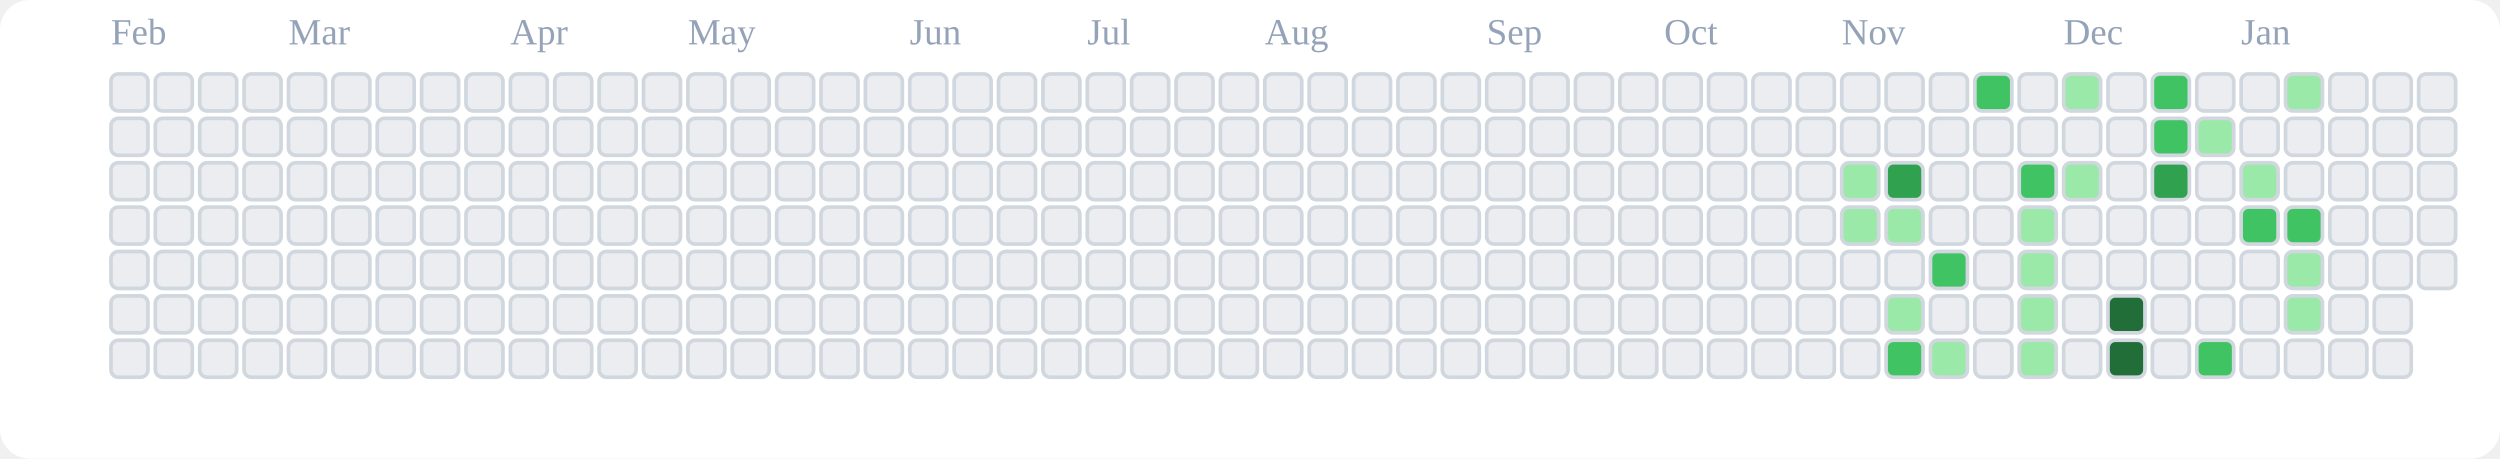
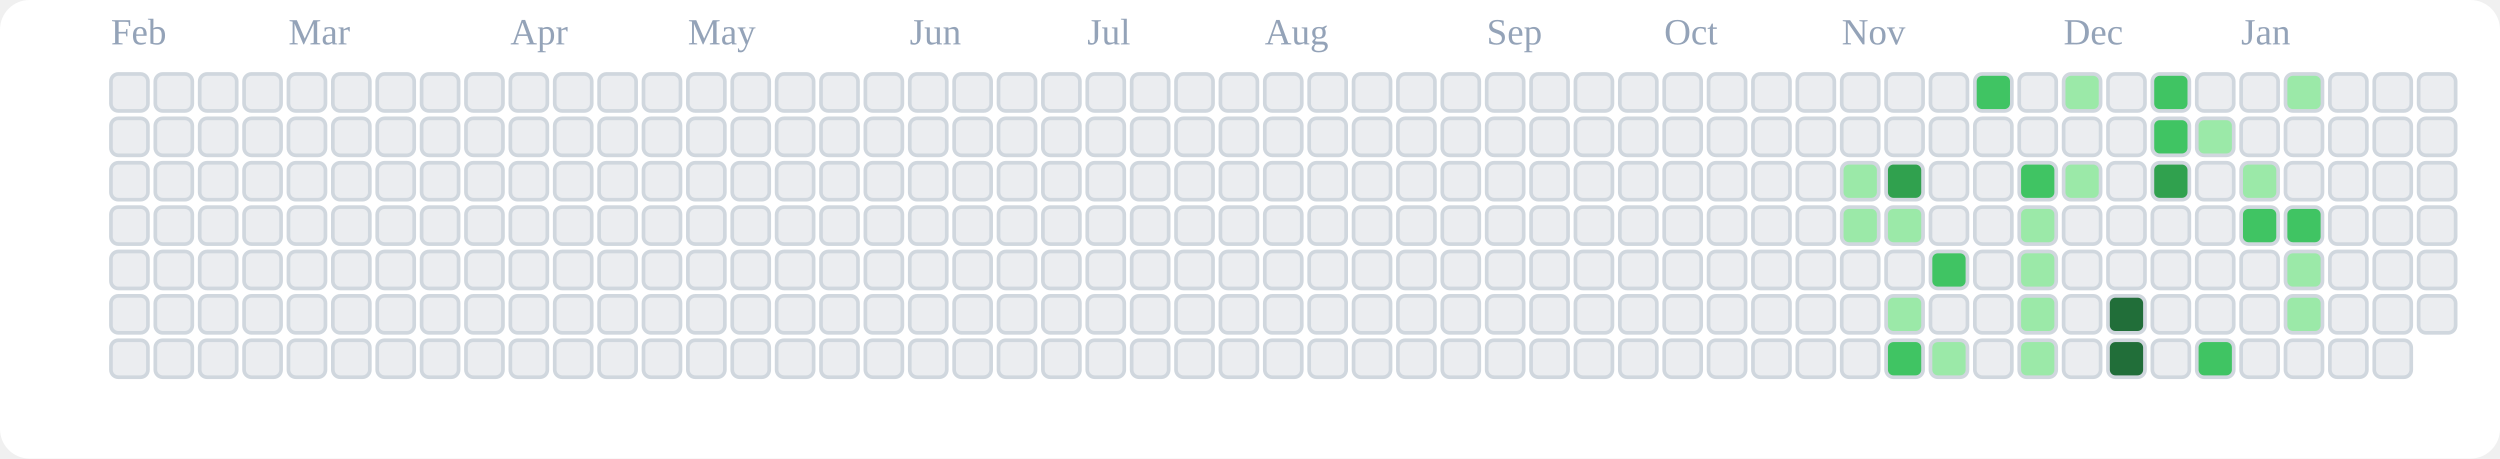
<svg xmlns="http://www.w3.org/2000/svg" viewBox="0 0 676 124" role="img" aria-label="tranhohoangvu Contributions (Light)">
  <rect x="0" y="0" width="676" height="124" fill="#ffffff" rx="8" ry="8" />
  <text x="30" y="12" font-size="10" fill="#94a3b8">Feb</text>
  <text x="78" y="12" font-size="10" fill="#94a3b8">Mar</text>
  <text x="138" y="12" font-size="10" fill="#94a3b8">Apr</text>
  <text x="186" y="12" font-size="10" fill="#94a3b8">May</text>
  <text x="246" y="12" font-size="10" fill="#94a3b8">Jun</text>
  <text x="294" y="12" font-size="10" fill="#94a3b8">Jul</text>
  <text x="342" y="12" font-size="10" fill="#94a3b8">Aug</text>
  <text x="402" y="12" font-size="10" fill="#94a3b8">Sep</text>
  <text x="450" y="12" font-size="10" fill="#94a3b8">Oct</text>
  <text x="498" y="12" font-size="10" fill="#94a3b8">Nov</text>
  <text x="558" y="12" font-size="10" fill="#94a3b8">Dec</text>
  <text x="606" y="12" font-size="10" fill="#94a3b8">Jan</text>
  <rect x="30" y="20" width="10" height="10" rx="2" ry="2" fill="#ebedf0" stroke="#d0d7de" stroke-width="1" />
  <rect x="30" y="32" width="10" height="10" rx="2" ry="2" fill="#ebedf0" stroke="#d0d7de" stroke-width="1" />
  <rect x="30" y="44" width="10" height="10" rx="2" ry="2" fill="#ebedf0" stroke="#d0d7de" stroke-width="1" />
  <rect x="30" y="56" width="10" height="10" rx="2" ry="2" fill="#ebedf0" stroke="#d0d7de" stroke-width="1" />
  <rect x="30" y="68" width="10" height="10" rx="2" ry="2" fill="#ebedf0" stroke="#d0d7de" stroke-width="1" />
  <rect x="30" y="80" width="10" height="10" rx="2" ry="2" fill="#ebedf0" stroke="#d0d7de" stroke-width="1" />
  <rect x="30" y="92" width="10" height="10" rx="2" ry="2" fill="#ebedf0" stroke="#d0d7de" stroke-width="1" />
  <rect x="42" y="20" width="10" height="10" rx="2" ry="2" fill="#ebedf0" stroke="#d0d7de" stroke-width="1" />
  <rect x="42" y="32" width="10" height="10" rx="2" ry="2" fill="#ebedf0" stroke="#d0d7de" stroke-width="1" />
  <rect x="42" y="44" width="10" height="10" rx="2" ry="2" fill="#ebedf0" stroke="#d0d7de" stroke-width="1" />
  <rect x="42" y="56" width="10" height="10" rx="2" ry="2" fill="#ebedf0" stroke="#d0d7de" stroke-width="1" />
  <rect x="42" y="68" width="10" height="10" rx="2" ry="2" fill="#ebedf0" stroke="#d0d7de" stroke-width="1" />
  <rect x="42" y="80" width="10" height="10" rx="2" ry="2" fill="#ebedf0" stroke="#d0d7de" stroke-width="1" />
  <rect x="42" y="92" width="10" height="10" rx="2" ry="2" fill="#ebedf0" stroke="#d0d7de" stroke-width="1" />
  <rect x="54" y="20" width="10" height="10" rx="2" ry="2" fill="#ebedf0" stroke="#d0d7de" stroke-width="1" />
  <rect x="54" y="32" width="10" height="10" rx="2" ry="2" fill="#ebedf0" stroke="#d0d7de" stroke-width="1" />
  <rect x="54" y="44" width="10" height="10" rx="2" ry="2" fill="#ebedf0" stroke="#d0d7de" stroke-width="1" />
  <rect x="54" y="56" width="10" height="10" rx="2" ry="2" fill="#ebedf0" stroke="#d0d7de" stroke-width="1" />
  <rect x="54" y="68" width="10" height="10" rx="2" ry="2" fill="#ebedf0" stroke="#d0d7de" stroke-width="1" />
  <rect x="54" y="80" width="10" height="10" rx="2" ry="2" fill="#ebedf0" stroke="#d0d7de" stroke-width="1" />
  <rect x="54" y="92" width="10" height="10" rx="2" ry="2" fill="#ebedf0" stroke="#d0d7de" stroke-width="1" />
  <rect x="66" y="20" width="10" height="10" rx="2" ry="2" fill="#ebedf0" stroke="#d0d7de" stroke-width="1" />
  <rect x="66" y="32" width="10" height="10" rx="2" ry="2" fill="#ebedf0" stroke="#d0d7de" stroke-width="1" />
  <rect x="66" y="44" width="10" height="10" rx="2" ry="2" fill="#ebedf0" stroke="#d0d7de" stroke-width="1" />
  <rect x="66" y="56" width="10" height="10" rx="2" ry="2" fill="#ebedf0" stroke="#d0d7de" stroke-width="1" />
  <rect x="66" y="68" width="10" height="10" rx="2" ry="2" fill="#ebedf0" stroke="#d0d7de" stroke-width="1" />
  <rect x="66" y="80" width="10" height="10" rx="2" ry="2" fill="#ebedf0" stroke="#d0d7de" stroke-width="1" />
  <rect x="66" y="92" width="10" height="10" rx="2" ry="2" fill="#ebedf0" stroke="#d0d7de" stroke-width="1" />
  <rect x="78" y="20" width="10" height="10" rx="2" ry="2" fill="#ebedf0" stroke="#d0d7de" stroke-width="1" />
  <rect x="78" y="32" width="10" height="10" rx="2" ry="2" fill="#ebedf0" stroke="#d0d7de" stroke-width="1" />
  <rect x="78" y="44" width="10" height="10" rx="2" ry="2" fill="#ebedf0" stroke="#d0d7de" stroke-width="1" />
  <rect x="78" y="56" width="10" height="10" rx="2" ry="2" fill="#ebedf0" stroke="#d0d7de" stroke-width="1" />
  <rect x="78" y="68" width="10" height="10" rx="2" ry="2" fill="#ebedf0" stroke="#d0d7de" stroke-width="1" />
  <rect x="78" y="80" width="10" height="10" rx="2" ry="2" fill="#ebedf0" stroke="#d0d7de" stroke-width="1" />
  <rect x="78" y="92" width="10" height="10" rx="2" ry="2" fill="#ebedf0" stroke="#d0d7de" stroke-width="1" />
  <rect x="90" y="20" width="10" height="10" rx="2" ry="2" fill="#ebedf0" stroke="#d0d7de" stroke-width="1" />
  <rect x="90" y="32" width="10" height="10" rx="2" ry="2" fill="#ebedf0" stroke="#d0d7de" stroke-width="1" />
  <rect x="90" y="44" width="10" height="10" rx="2" ry="2" fill="#ebedf0" stroke="#d0d7de" stroke-width="1" />
  <rect x="90" y="56" width="10" height="10" rx="2" ry="2" fill="#ebedf0" stroke="#d0d7de" stroke-width="1" />
  <rect x="90" y="68" width="10" height="10" rx="2" ry="2" fill="#ebedf0" stroke="#d0d7de" stroke-width="1" />
  <rect x="90" y="80" width="10" height="10" rx="2" ry="2" fill="#ebedf0" stroke="#d0d7de" stroke-width="1" />
  <rect x="90" y="92" width="10" height="10" rx="2" ry="2" fill="#ebedf0" stroke="#d0d7de" stroke-width="1" />
  <rect x="102" y="20" width="10" height="10" rx="2" ry="2" fill="#ebedf0" stroke="#d0d7de" stroke-width="1" />
  <rect x="102" y="32" width="10" height="10" rx="2" ry="2" fill="#ebedf0" stroke="#d0d7de" stroke-width="1" />
  <rect x="102" y="44" width="10" height="10" rx="2" ry="2" fill="#ebedf0" stroke="#d0d7de" stroke-width="1" />
  <rect x="102" y="56" width="10" height="10" rx="2" ry="2" fill="#ebedf0" stroke="#d0d7de" stroke-width="1" />
  <rect x="102" y="68" width="10" height="10" rx="2" ry="2" fill="#ebedf0" stroke="#d0d7de" stroke-width="1" />
  <rect x="102" y="80" width="10" height="10" rx="2" ry="2" fill="#ebedf0" stroke="#d0d7de" stroke-width="1" />
  <rect x="102" y="92" width="10" height="10" rx="2" ry="2" fill="#ebedf0" stroke="#d0d7de" stroke-width="1" />
  <rect x="114" y="20" width="10" height="10" rx="2" ry="2" fill="#ebedf0" stroke="#d0d7de" stroke-width="1" />
  <rect x="114" y="32" width="10" height="10" rx="2" ry="2" fill="#ebedf0" stroke="#d0d7de" stroke-width="1" />
  <rect x="114" y="44" width="10" height="10" rx="2" ry="2" fill="#ebedf0" stroke="#d0d7de" stroke-width="1" />
  <rect x="114" y="56" width="10" height="10" rx="2" ry="2" fill="#ebedf0" stroke="#d0d7de" stroke-width="1" />
  <rect x="114" y="68" width="10" height="10" rx="2" ry="2" fill="#ebedf0" stroke="#d0d7de" stroke-width="1" />
  <rect x="114" y="80" width="10" height="10" rx="2" ry="2" fill="#ebedf0" stroke="#d0d7de" stroke-width="1" />
  <rect x="114" y="92" width="10" height="10" rx="2" ry="2" fill="#ebedf0" stroke="#d0d7de" stroke-width="1" />
  <rect x="126" y="20" width="10" height="10" rx="2" ry="2" fill="#ebedf0" stroke="#d0d7de" stroke-width="1" />
  <rect x="126" y="32" width="10" height="10" rx="2" ry="2" fill="#ebedf0" stroke="#d0d7de" stroke-width="1" />
  <rect x="126" y="44" width="10" height="10" rx="2" ry="2" fill="#ebedf0" stroke="#d0d7de" stroke-width="1" />
  <rect x="126" y="56" width="10" height="10" rx="2" ry="2" fill="#ebedf0" stroke="#d0d7de" stroke-width="1" />
  <rect x="126" y="68" width="10" height="10" rx="2" ry="2" fill="#ebedf0" stroke="#d0d7de" stroke-width="1" />
  <rect x="126" y="80" width="10" height="10" rx="2" ry="2" fill="#ebedf0" stroke="#d0d7de" stroke-width="1" />
  <rect x="126" y="92" width="10" height="10" rx="2" ry="2" fill="#ebedf0" stroke="#d0d7de" stroke-width="1" />
  <rect x="138" y="20" width="10" height="10" rx="2" ry="2" fill="#ebedf0" stroke="#d0d7de" stroke-width="1" />
  <rect x="138" y="32" width="10" height="10" rx="2" ry="2" fill="#ebedf0" stroke="#d0d7de" stroke-width="1" />
  <rect x="138" y="44" width="10" height="10" rx="2" ry="2" fill="#ebedf0" stroke="#d0d7de" stroke-width="1" />
  <rect x="138" y="56" width="10" height="10" rx="2" ry="2" fill="#ebedf0" stroke="#d0d7de" stroke-width="1" />
  <rect x="138" y="68" width="10" height="10" rx="2" ry="2" fill="#ebedf0" stroke="#d0d7de" stroke-width="1" />
  <rect x="138" y="80" width="10" height="10" rx="2" ry="2" fill="#ebedf0" stroke="#d0d7de" stroke-width="1" />
  <rect x="138" y="92" width="10" height="10" rx="2" ry="2" fill="#ebedf0" stroke="#d0d7de" stroke-width="1" />
  <rect x="150" y="20" width="10" height="10" rx="2" ry="2" fill="#ebedf0" stroke="#d0d7de" stroke-width="1" />
  <rect x="150" y="32" width="10" height="10" rx="2" ry="2" fill="#ebedf0" stroke="#d0d7de" stroke-width="1" />
  <rect x="150" y="44" width="10" height="10" rx="2" ry="2" fill="#ebedf0" stroke="#d0d7de" stroke-width="1" />
  <rect x="150" y="56" width="10" height="10" rx="2" ry="2" fill="#ebedf0" stroke="#d0d7de" stroke-width="1" />
  <rect x="150" y="68" width="10" height="10" rx="2" ry="2" fill="#ebedf0" stroke="#d0d7de" stroke-width="1" />
  <rect x="150" y="80" width="10" height="10" rx="2" ry="2" fill="#ebedf0" stroke="#d0d7de" stroke-width="1" />
  <rect x="150" y="92" width="10" height="10" rx="2" ry="2" fill="#ebedf0" stroke="#d0d7de" stroke-width="1" />
  <rect x="162" y="20" width="10" height="10" rx="2" ry="2" fill="#ebedf0" stroke="#d0d7de" stroke-width="1" />
  <rect x="162" y="32" width="10" height="10" rx="2" ry="2" fill="#ebedf0" stroke="#d0d7de" stroke-width="1" />
  <rect x="162" y="44" width="10" height="10" rx="2" ry="2" fill="#ebedf0" stroke="#d0d7de" stroke-width="1" />
  <rect x="162" y="56" width="10" height="10" rx="2" ry="2" fill="#ebedf0" stroke="#d0d7de" stroke-width="1" />
  <rect x="162" y="68" width="10" height="10" rx="2" ry="2" fill="#ebedf0" stroke="#d0d7de" stroke-width="1" />
  <rect x="162" y="80" width="10" height="10" rx="2" ry="2" fill="#ebedf0" stroke="#d0d7de" stroke-width="1" />
  <rect x="162" y="92" width="10" height="10" rx="2" ry="2" fill="#ebedf0" stroke="#d0d7de" stroke-width="1" />
  <rect x="174" y="20" width="10" height="10" rx="2" ry="2" fill="#ebedf0" stroke="#d0d7de" stroke-width="1" />
  <rect x="174" y="32" width="10" height="10" rx="2" ry="2" fill="#ebedf0" stroke="#d0d7de" stroke-width="1" />
  <rect x="174" y="44" width="10" height="10" rx="2" ry="2" fill="#ebedf0" stroke="#d0d7de" stroke-width="1" />
  <rect x="174" y="56" width="10" height="10" rx="2" ry="2" fill="#ebedf0" stroke="#d0d7de" stroke-width="1" />
  <rect x="174" y="68" width="10" height="10" rx="2" ry="2" fill="#ebedf0" stroke="#d0d7de" stroke-width="1" />
  <rect x="174" y="80" width="10" height="10" rx="2" ry="2" fill="#ebedf0" stroke="#d0d7de" stroke-width="1" />
  <rect x="174" y="92" width="10" height="10" rx="2" ry="2" fill="#ebedf0" stroke="#d0d7de" stroke-width="1" />
  <rect x="186" y="20" width="10" height="10" rx="2" ry="2" fill="#ebedf0" stroke="#d0d7de" stroke-width="1" />
  <rect x="186" y="32" width="10" height="10" rx="2" ry="2" fill="#ebedf0" stroke="#d0d7de" stroke-width="1" />
  <rect x="186" y="44" width="10" height="10" rx="2" ry="2" fill="#ebedf0" stroke="#d0d7de" stroke-width="1" />
  <rect x="186" y="56" width="10" height="10" rx="2" ry="2" fill="#ebedf0" stroke="#d0d7de" stroke-width="1" />
  <rect x="186" y="68" width="10" height="10" rx="2" ry="2" fill="#ebedf0" stroke="#d0d7de" stroke-width="1" />
  <rect x="186" y="80" width="10" height="10" rx="2" ry="2" fill="#ebedf0" stroke="#d0d7de" stroke-width="1" />
  <rect x="186" y="92" width="10" height="10" rx="2" ry="2" fill="#ebedf0" stroke="#d0d7de" stroke-width="1" />
  <rect x="198" y="20" width="10" height="10" rx="2" ry="2" fill="#ebedf0" stroke="#d0d7de" stroke-width="1" />
  <rect x="198" y="32" width="10" height="10" rx="2" ry="2" fill="#ebedf0" stroke="#d0d7de" stroke-width="1" />
  <rect x="198" y="44" width="10" height="10" rx="2" ry="2" fill="#ebedf0" stroke="#d0d7de" stroke-width="1" />
  <rect x="198" y="56" width="10" height="10" rx="2" ry="2" fill="#ebedf0" stroke="#d0d7de" stroke-width="1" />
  <rect x="198" y="68" width="10" height="10" rx="2" ry="2" fill="#ebedf0" stroke="#d0d7de" stroke-width="1" />
  <rect x="198" y="80" width="10" height="10" rx="2" ry="2" fill="#ebedf0" stroke="#d0d7de" stroke-width="1" />
  <rect x="198" y="92" width="10" height="10" rx="2" ry="2" fill="#ebedf0" stroke="#d0d7de" stroke-width="1" />
  <rect x="210" y="20" width="10" height="10" rx="2" ry="2" fill="#ebedf0" stroke="#d0d7de" stroke-width="1" />
  <rect x="210" y="32" width="10" height="10" rx="2" ry="2" fill="#ebedf0" stroke="#d0d7de" stroke-width="1" />
  <rect x="210" y="44" width="10" height="10" rx="2" ry="2" fill="#ebedf0" stroke="#d0d7de" stroke-width="1" />
  <rect x="210" y="56" width="10" height="10" rx="2" ry="2" fill="#ebedf0" stroke="#d0d7de" stroke-width="1" />
  <rect x="210" y="68" width="10" height="10" rx="2" ry="2" fill="#ebedf0" stroke="#d0d7de" stroke-width="1" />
  <rect x="210" y="80" width="10" height="10" rx="2" ry="2" fill="#ebedf0" stroke="#d0d7de" stroke-width="1" />
  <rect x="210" y="92" width="10" height="10" rx="2" ry="2" fill="#ebedf0" stroke="#d0d7de" stroke-width="1" />
  <rect x="222" y="20" width="10" height="10" rx="2" ry="2" fill="#ebedf0" stroke="#d0d7de" stroke-width="1" />
  <rect x="222" y="32" width="10" height="10" rx="2" ry="2" fill="#ebedf0" stroke="#d0d7de" stroke-width="1" />
  <rect x="222" y="44" width="10" height="10" rx="2" ry="2" fill="#ebedf0" stroke="#d0d7de" stroke-width="1" />
  <rect x="222" y="56" width="10" height="10" rx="2" ry="2" fill="#ebedf0" stroke="#d0d7de" stroke-width="1" />
  <rect x="222" y="68" width="10" height="10" rx="2" ry="2" fill="#ebedf0" stroke="#d0d7de" stroke-width="1" />
  <rect x="222" y="80" width="10" height="10" rx="2" ry="2" fill="#ebedf0" stroke="#d0d7de" stroke-width="1" />
  <rect x="222" y="92" width="10" height="10" rx="2" ry="2" fill="#ebedf0" stroke="#d0d7de" stroke-width="1" />
  <rect x="234" y="20" width="10" height="10" rx="2" ry="2" fill="#ebedf0" stroke="#d0d7de" stroke-width="1" />
  <rect x="234" y="32" width="10" height="10" rx="2" ry="2" fill="#ebedf0" stroke="#d0d7de" stroke-width="1" />
  <rect x="234" y="44" width="10" height="10" rx="2" ry="2" fill="#ebedf0" stroke="#d0d7de" stroke-width="1" />
  <rect x="234" y="56" width="10" height="10" rx="2" ry="2" fill="#ebedf0" stroke="#d0d7de" stroke-width="1" />
  <rect x="234" y="68" width="10" height="10" rx="2" ry="2" fill="#ebedf0" stroke="#d0d7de" stroke-width="1" />
  <rect x="234" y="80" width="10" height="10" rx="2" ry="2" fill="#ebedf0" stroke="#d0d7de" stroke-width="1" />
  <rect x="234" y="92" width="10" height="10" rx="2" ry="2" fill="#ebedf0" stroke="#d0d7de" stroke-width="1" />
  <rect x="246" y="20" width="10" height="10" rx="2" ry="2" fill="#ebedf0" stroke="#d0d7de" stroke-width="1" />
  <rect x="246" y="32" width="10" height="10" rx="2" ry="2" fill="#ebedf0" stroke="#d0d7de" stroke-width="1" />
  <rect x="246" y="44" width="10" height="10" rx="2" ry="2" fill="#ebedf0" stroke="#d0d7de" stroke-width="1" />
  <rect x="246" y="56" width="10" height="10" rx="2" ry="2" fill="#ebedf0" stroke="#d0d7de" stroke-width="1" />
  <rect x="246" y="68" width="10" height="10" rx="2" ry="2" fill="#ebedf0" stroke="#d0d7de" stroke-width="1" />
  <rect x="246" y="80" width="10" height="10" rx="2" ry="2" fill="#ebedf0" stroke="#d0d7de" stroke-width="1" />
  <rect x="246" y="92" width="10" height="10" rx="2" ry="2" fill="#ebedf0" stroke="#d0d7de" stroke-width="1" />
  <rect x="258" y="20" width="10" height="10" rx="2" ry="2" fill="#ebedf0" stroke="#d0d7de" stroke-width="1" />
  <rect x="258" y="32" width="10" height="10" rx="2" ry="2" fill="#ebedf0" stroke="#d0d7de" stroke-width="1" />
  <rect x="258" y="44" width="10" height="10" rx="2" ry="2" fill="#ebedf0" stroke="#d0d7de" stroke-width="1" />
  <rect x="258" y="56" width="10" height="10" rx="2" ry="2" fill="#ebedf0" stroke="#d0d7de" stroke-width="1" />
  <rect x="258" y="68" width="10" height="10" rx="2" ry="2" fill="#ebedf0" stroke="#d0d7de" stroke-width="1" />
  <rect x="258" y="80" width="10" height="10" rx="2" ry="2" fill="#ebedf0" stroke="#d0d7de" stroke-width="1" />
  <rect x="258" y="92" width="10" height="10" rx="2" ry="2" fill="#ebedf0" stroke="#d0d7de" stroke-width="1" />
  <rect x="270" y="20" width="10" height="10" rx="2" ry="2" fill="#ebedf0" stroke="#d0d7de" stroke-width="1" />
  <rect x="270" y="32" width="10" height="10" rx="2" ry="2" fill="#ebedf0" stroke="#d0d7de" stroke-width="1" />
  <rect x="270" y="44" width="10" height="10" rx="2" ry="2" fill="#ebedf0" stroke="#d0d7de" stroke-width="1" />
  <rect x="270" y="56" width="10" height="10" rx="2" ry="2" fill="#ebedf0" stroke="#d0d7de" stroke-width="1" />
  <rect x="270" y="68" width="10" height="10" rx="2" ry="2" fill="#ebedf0" stroke="#d0d7de" stroke-width="1" />
  <rect x="270" y="80" width="10" height="10" rx="2" ry="2" fill="#ebedf0" stroke="#d0d7de" stroke-width="1" />
  <rect x="270" y="92" width="10" height="10" rx="2" ry="2" fill="#ebedf0" stroke="#d0d7de" stroke-width="1" />
  <rect x="282" y="20" width="10" height="10" rx="2" ry="2" fill="#ebedf0" stroke="#d0d7de" stroke-width="1" />
  <rect x="282" y="32" width="10" height="10" rx="2" ry="2" fill="#ebedf0" stroke="#d0d7de" stroke-width="1" />
  <rect x="282" y="44" width="10" height="10" rx="2" ry="2" fill="#ebedf0" stroke="#d0d7de" stroke-width="1" />
  <rect x="282" y="56" width="10" height="10" rx="2" ry="2" fill="#ebedf0" stroke="#d0d7de" stroke-width="1" />
  <rect x="282" y="68" width="10" height="10" rx="2" ry="2" fill="#ebedf0" stroke="#d0d7de" stroke-width="1" />
  <rect x="282" y="80" width="10" height="10" rx="2" ry="2" fill="#ebedf0" stroke="#d0d7de" stroke-width="1" />
  <rect x="282" y="92" width="10" height="10" rx="2" ry="2" fill="#ebedf0" stroke="#d0d7de" stroke-width="1" />
  <rect x="294" y="20" width="10" height="10" rx="2" ry="2" fill="#ebedf0" stroke="#d0d7de" stroke-width="1" />
  <rect x="294" y="32" width="10" height="10" rx="2" ry="2" fill="#ebedf0" stroke="#d0d7de" stroke-width="1" />
  <rect x="294" y="44" width="10" height="10" rx="2" ry="2" fill="#ebedf0" stroke="#d0d7de" stroke-width="1" />
  <rect x="294" y="56" width="10" height="10" rx="2" ry="2" fill="#ebedf0" stroke="#d0d7de" stroke-width="1" />
  <rect x="294" y="68" width="10" height="10" rx="2" ry="2" fill="#ebedf0" stroke="#d0d7de" stroke-width="1" />
  <rect x="294" y="80" width="10" height="10" rx="2" ry="2" fill="#ebedf0" stroke="#d0d7de" stroke-width="1" />
  <rect x="294" y="92" width="10" height="10" rx="2" ry="2" fill="#ebedf0" stroke="#d0d7de" stroke-width="1" />
  <rect x="306" y="20" width="10" height="10" rx="2" ry="2" fill="#ebedf0" stroke="#d0d7de" stroke-width="1" />
  <rect x="306" y="32" width="10" height="10" rx="2" ry="2" fill="#ebedf0" stroke="#d0d7de" stroke-width="1" />
  <rect x="306" y="44" width="10" height="10" rx="2" ry="2" fill="#ebedf0" stroke="#d0d7de" stroke-width="1" />
  <rect x="306" y="56" width="10" height="10" rx="2" ry="2" fill="#ebedf0" stroke="#d0d7de" stroke-width="1" />
  <rect x="306" y="68" width="10" height="10" rx="2" ry="2" fill="#ebedf0" stroke="#d0d7de" stroke-width="1" />
  <rect x="306" y="80" width="10" height="10" rx="2" ry="2" fill="#ebedf0" stroke="#d0d7de" stroke-width="1" />
  <rect x="306" y="92" width="10" height="10" rx="2" ry="2" fill="#ebedf0" stroke="#d0d7de" stroke-width="1" />
  <rect x="318" y="20" width="10" height="10" rx="2" ry="2" fill="#ebedf0" stroke="#d0d7de" stroke-width="1" />
  <rect x="318" y="32" width="10" height="10" rx="2" ry="2" fill="#ebedf0" stroke="#d0d7de" stroke-width="1" />
  <rect x="318" y="44" width="10" height="10" rx="2" ry="2" fill="#ebedf0" stroke="#d0d7de" stroke-width="1" />
  <rect x="318" y="56" width="10" height="10" rx="2" ry="2" fill="#ebedf0" stroke="#d0d7de" stroke-width="1" />
  <rect x="318" y="68" width="10" height="10" rx="2" ry="2" fill="#ebedf0" stroke="#d0d7de" stroke-width="1" />
  <rect x="318" y="80" width="10" height="10" rx="2" ry="2" fill="#ebedf0" stroke="#d0d7de" stroke-width="1" />
  <rect x="318" y="92" width="10" height="10" rx="2" ry="2" fill="#ebedf0" stroke="#d0d7de" stroke-width="1" />
  <rect x="330" y="20" width="10" height="10" rx="2" ry="2" fill="#ebedf0" stroke="#d0d7de" stroke-width="1" />
  <rect x="330" y="32" width="10" height="10" rx="2" ry="2" fill="#ebedf0" stroke="#d0d7de" stroke-width="1" />
  <rect x="330" y="44" width="10" height="10" rx="2" ry="2" fill="#ebedf0" stroke="#d0d7de" stroke-width="1" />
  <rect x="330" y="56" width="10" height="10" rx="2" ry="2" fill="#ebedf0" stroke="#d0d7de" stroke-width="1" />
  <rect x="330" y="68" width="10" height="10" rx="2" ry="2" fill="#ebedf0" stroke="#d0d7de" stroke-width="1" />
  <rect x="330" y="80" width="10" height="10" rx="2" ry="2" fill="#ebedf0" stroke="#d0d7de" stroke-width="1" />
  <rect x="330" y="92" width="10" height="10" rx="2" ry="2" fill="#ebedf0" stroke="#d0d7de" stroke-width="1" />
  <rect x="342" y="20" width="10" height="10" rx="2" ry="2" fill="#ebedf0" stroke="#d0d7de" stroke-width="1" />
  <rect x="342" y="32" width="10" height="10" rx="2" ry="2" fill="#ebedf0" stroke="#d0d7de" stroke-width="1" />
  <rect x="342" y="44" width="10" height="10" rx="2" ry="2" fill="#ebedf0" stroke="#d0d7de" stroke-width="1" />
  <rect x="342" y="56" width="10" height="10" rx="2" ry="2" fill="#ebedf0" stroke="#d0d7de" stroke-width="1" />
  <rect x="342" y="68" width="10" height="10" rx="2" ry="2" fill="#ebedf0" stroke="#d0d7de" stroke-width="1" />
  <rect x="342" y="80" width="10" height="10" rx="2" ry="2" fill="#ebedf0" stroke="#d0d7de" stroke-width="1" />
  <rect x="342" y="92" width="10" height="10" rx="2" ry="2" fill="#ebedf0" stroke="#d0d7de" stroke-width="1" />
  <rect x="354" y="20" width="10" height="10" rx="2" ry="2" fill="#ebedf0" stroke="#d0d7de" stroke-width="1" />
  <rect x="354" y="32" width="10" height="10" rx="2" ry="2" fill="#ebedf0" stroke="#d0d7de" stroke-width="1" />
  <rect x="354" y="44" width="10" height="10" rx="2" ry="2" fill="#ebedf0" stroke="#d0d7de" stroke-width="1" />
  <rect x="354" y="56" width="10" height="10" rx="2" ry="2" fill="#ebedf0" stroke="#d0d7de" stroke-width="1" />
  <rect x="354" y="68" width="10" height="10" rx="2" ry="2" fill="#ebedf0" stroke="#d0d7de" stroke-width="1" />
  <rect x="354" y="80" width="10" height="10" rx="2" ry="2" fill="#ebedf0" stroke="#d0d7de" stroke-width="1" />
  <rect x="354" y="92" width="10" height="10" rx="2" ry="2" fill="#ebedf0" stroke="#d0d7de" stroke-width="1" />
  <rect x="366" y="20" width="10" height="10" rx="2" ry="2" fill="#ebedf0" stroke="#d0d7de" stroke-width="1" />
  <rect x="366" y="32" width="10" height="10" rx="2" ry="2" fill="#ebedf0" stroke="#d0d7de" stroke-width="1" />
  <rect x="366" y="44" width="10" height="10" rx="2" ry="2" fill="#ebedf0" stroke="#d0d7de" stroke-width="1" />
  <rect x="366" y="56" width="10" height="10" rx="2" ry="2" fill="#ebedf0" stroke="#d0d7de" stroke-width="1" />
  <rect x="366" y="68" width="10" height="10" rx="2" ry="2" fill="#ebedf0" stroke="#d0d7de" stroke-width="1" />
  <rect x="366" y="80" width="10" height="10" rx="2" ry="2" fill="#ebedf0" stroke="#d0d7de" stroke-width="1" />
  <rect x="366" y="92" width="10" height="10" rx="2" ry="2" fill="#ebedf0" stroke="#d0d7de" stroke-width="1" />
  <rect x="378" y="20" width="10" height="10" rx="2" ry="2" fill="#ebedf0" stroke="#d0d7de" stroke-width="1" />
  <rect x="378" y="32" width="10" height="10" rx="2" ry="2" fill="#ebedf0" stroke="#d0d7de" stroke-width="1" />
  <rect x="378" y="44" width="10" height="10" rx="2" ry="2" fill="#ebedf0" stroke="#d0d7de" stroke-width="1" />
  <rect x="378" y="56" width="10" height="10" rx="2" ry="2" fill="#ebedf0" stroke="#d0d7de" stroke-width="1" />
  <rect x="378" y="68" width="10" height="10" rx="2" ry="2" fill="#ebedf0" stroke="#d0d7de" stroke-width="1" />
  <rect x="378" y="80" width="10" height="10" rx="2" ry="2" fill="#ebedf0" stroke="#d0d7de" stroke-width="1" />
  <rect x="378" y="92" width="10" height="10" rx="2" ry="2" fill="#ebedf0" stroke="#d0d7de" stroke-width="1" />
  <rect x="390" y="20" width="10" height="10" rx="2" ry="2" fill="#ebedf0" stroke="#d0d7de" stroke-width="1" />
  <rect x="390" y="32" width="10" height="10" rx="2" ry="2" fill="#ebedf0" stroke="#d0d7de" stroke-width="1" />
  <rect x="390" y="44" width="10" height="10" rx="2" ry="2" fill="#ebedf0" stroke="#d0d7de" stroke-width="1" />
  <rect x="390" y="56" width="10" height="10" rx="2" ry="2" fill="#ebedf0" stroke="#d0d7de" stroke-width="1" />
  <rect x="390" y="68" width="10" height="10" rx="2" ry="2" fill="#ebedf0" stroke="#d0d7de" stroke-width="1" />
  <rect x="390" y="80" width="10" height="10" rx="2" ry="2" fill="#ebedf0" stroke="#d0d7de" stroke-width="1" />
  <rect x="390" y="92" width="10" height="10" rx="2" ry="2" fill="#ebedf0" stroke="#d0d7de" stroke-width="1" />
  <rect x="402" y="20" width="10" height="10" rx="2" ry="2" fill="#ebedf0" stroke="#d0d7de" stroke-width="1" />
  <rect x="402" y="32" width="10" height="10" rx="2" ry="2" fill="#ebedf0" stroke="#d0d7de" stroke-width="1" />
  <rect x="402" y="44" width="10" height="10" rx="2" ry="2" fill="#ebedf0" stroke="#d0d7de" stroke-width="1" />
  <rect x="402" y="56" width="10" height="10" rx="2" ry="2" fill="#ebedf0" stroke="#d0d7de" stroke-width="1" />
  <rect x="402" y="68" width="10" height="10" rx="2" ry="2" fill="#ebedf0" stroke="#d0d7de" stroke-width="1" />
  <rect x="402" y="80" width="10" height="10" rx="2" ry="2" fill="#ebedf0" stroke="#d0d7de" stroke-width="1" />
  <rect x="402" y="92" width="10" height="10" rx="2" ry="2" fill="#ebedf0" stroke="#d0d7de" stroke-width="1" />
  <rect x="414" y="20" width="10" height="10" rx="2" ry="2" fill="#ebedf0" stroke="#d0d7de" stroke-width="1" />
  <rect x="414" y="32" width="10" height="10" rx="2" ry="2" fill="#ebedf0" stroke="#d0d7de" stroke-width="1" />
  <rect x="414" y="44" width="10" height="10" rx="2" ry="2" fill="#ebedf0" stroke="#d0d7de" stroke-width="1" />
  <rect x="414" y="56" width="10" height="10" rx="2" ry="2" fill="#ebedf0" stroke="#d0d7de" stroke-width="1" />
  <rect x="414" y="68" width="10" height="10" rx="2" ry="2" fill="#ebedf0" stroke="#d0d7de" stroke-width="1" />
  <rect x="414" y="80" width="10" height="10" rx="2" ry="2" fill="#ebedf0" stroke="#d0d7de" stroke-width="1" />
  <rect x="414" y="92" width="10" height="10" rx="2" ry="2" fill="#ebedf0" stroke="#d0d7de" stroke-width="1" />
  <rect x="426" y="20" width="10" height="10" rx="2" ry="2" fill="#ebedf0" stroke="#d0d7de" stroke-width="1" />
  <rect x="426" y="32" width="10" height="10" rx="2" ry="2" fill="#ebedf0" stroke="#d0d7de" stroke-width="1" />
  <rect x="426" y="44" width="10" height="10" rx="2" ry="2" fill="#ebedf0" stroke="#d0d7de" stroke-width="1" />
  <rect x="426" y="56" width="10" height="10" rx="2" ry="2" fill="#ebedf0" stroke="#d0d7de" stroke-width="1" />
  <rect x="426" y="68" width="10" height="10" rx="2" ry="2" fill="#ebedf0" stroke="#d0d7de" stroke-width="1" />
  <rect x="426" y="80" width="10" height="10" rx="2" ry="2" fill="#ebedf0" stroke="#d0d7de" stroke-width="1" />
  <rect x="426" y="92" width="10" height="10" rx="2" ry="2" fill="#ebedf0" stroke="#d0d7de" stroke-width="1" />
  <rect x="438" y="20" width="10" height="10" rx="2" ry="2" fill="#ebedf0" stroke="#d0d7de" stroke-width="1" />
  <rect x="438" y="32" width="10" height="10" rx="2" ry="2" fill="#ebedf0" stroke="#d0d7de" stroke-width="1" />
  <rect x="438" y="44" width="10" height="10" rx="2" ry="2" fill="#ebedf0" stroke="#d0d7de" stroke-width="1" />
  <rect x="438" y="56" width="10" height="10" rx="2" ry="2" fill="#ebedf0" stroke="#d0d7de" stroke-width="1" />
  <rect x="438" y="68" width="10" height="10" rx="2" ry="2" fill="#ebedf0" stroke="#d0d7de" stroke-width="1" />
  <rect x="438" y="80" width="10" height="10" rx="2" ry="2" fill="#ebedf0" stroke="#d0d7de" stroke-width="1" />
  <rect x="438" y="92" width="10" height="10" rx="2" ry="2" fill="#ebedf0" stroke="#d0d7de" stroke-width="1" />
  <rect x="450" y="20" width="10" height="10" rx="2" ry="2" fill="#ebedf0" stroke="#d0d7de" stroke-width="1" />
  <rect x="450" y="32" width="10" height="10" rx="2" ry="2" fill="#ebedf0" stroke="#d0d7de" stroke-width="1" />
  <rect x="450" y="44" width="10" height="10" rx="2" ry="2" fill="#ebedf0" stroke="#d0d7de" stroke-width="1" />
  <rect x="450" y="56" width="10" height="10" rx="2" ry="2" fill="#ebedf0" stroke="#d0d7de" stroke-width="1" />
  <rect x="450" y="68" width="10" height="10" rx="2" ry="2" fill="#ebedf0" stroke="#d0d7de" stroke-width="1" />
  <rect x="450" y="80" width="10" height="10" rx="2" ry="2" fill="#ebedf0" stroke="#d0d7de" stroke-width="1" />
  <rect x="450" y="92" width="10" height="10" rx="2" ry="2" fill="#ebedf0" stroke="#d0d7de" stroke-width="1" />
  <rect x="462" y="20" width="10" height="10" rx="2" ry="2" fill="#ebedf0" stroke="#d0d7de" stroke-width="1" />
  <rect x="462" y="32" width="10" height="10" rx="2" ry="2" fill="#ebedf0" stroke="#d0d7de" stroke-width="1" />
  <rect x="462" y="44" width="10" height="10" rx="2" ry="2" fill="#ebedf0" stroke="#d0d7de" stroke-width="1" />
  <rect x="462" y="56" width="10" height="10" rx="2" ry="2" fill="#ebedf0" stroke="#d0d7de" stroke-width="1" />
  <rect x="462" y="68" width="10" height="10" rx="2" ry="2" fill="#ebedf0" stroke="#d0d7de" stroke-width="1" />
  <rect x="462" y="80" width="10" height="10" rx="2" ry="2" fill="#ebedf0" stroke="#d0d7de" stroke-width="1" />
  <rect x="462" y="92" width="10" height="10" rx="2" ry="2" fill="#ebedf0" stroke="#d0d7de" stroke-width="1" />
  <rect x="474" y="20" width="10" height="10" rx="2" ry="2" fill="#ebedf0" stroke="#d0d7de" stroke-width="1" />
  <rect x="474" y="32" width="10" height="10" rx="2" ry="2" fill="#ebedf0" stroke="#d0d7de" stroke-width="1" />
  <rect x="474" y="44" width="10" height="10" rx="2" ry="2" fill="#ebedf0" stroke="#d0d7de" stroke-width="1" />
  <rect x="474" y="56" width="10" height="10" rx="2" ry="2" fill="#ebedf0" stroke="#d0d7de" stroke-width="1" />
  <rect x="474" y="68" width="10" height="10" rx="2" ry="2" fill="#ebedf0" stroke="#d0d7de" stroke-width="1" />
  <rect x="474" y="80" width="10" height="10" rx="2" ry="2" fill="#ebedf0" stroke="#d0d7de" stroke-width="1" />
  <rect x="474" y="92" width="10" height="10" rx="2" ry="2" fill="#ebedf0" stroke="#d0d7de" stroke-width="1" />
  <rect x="486" y="20" width="10" height="10" rx="2" ry="2" fill="#ebedf0" stroke="#d0d7de" stroke-width="1" />
  <rect x="486" y="32" width="10" height="10" rx="2" ry="2" fill="#ebedf0" stroke="#d0d7de" stroke-width="1" />
  <rect x="486" y="44" width="10" height="10" rx="2" ry="2" fill="#ebedf0" stroke="#d0d7de" stroke-width="1" />
  <rect x="486" y="56" width="10" height="10" rx="2" ry="2" fill="#ebedf0" stroke="#d0d7de" stroke-width="1" />
  <rect x="486" y="68" width="10" height="10" rx="2" ry="2" fill="#ebedf0" stroke="#d0d7de" stroke-width="1" />
  <rect x="486" y="80" width="10" height="10" rx="2" ry="2" fill="#ebedf0" stroke="#d0d7de" stroke-width="1" />
  <rect x="486" y="92" width="10" height="10" rx="2" ry="2" fill="#ebedf0" stroke="#d0d7de" stroke-width="1" />
  <rect x="498" y="20" width="10" height="10" rx="2" ry="2" fill="#ebedf0" stroke="#d0d7de" stroke-width="1" />
  <rect x="498" y="32" width="10" height="10" rx="2" ry="2" fill="#ebedf0" stroke="#d0d7de" stroke-width="1" />
  <rect x="498" y="44" width="10" height="10" rx="2" ry="2" fill="#9be9a8" stroke="#d0d7de" stroke-width="1" />
  <rect x="498" y="56" width="10" height="10" rx="2" ry="2" fill="#9be9a8" stroke="#d0d7de" stroke-width="1" />
  <rect x="498" y="68" width="10" height="10" rx="2" ry="2" fill="#ebedf0" stroke="#d0d7de" stroke-width="1" />
  <rect x="498" y="80" width="10" height="10" rx="2" ry="2" fill="#ebedf0" stroke="#d0d7de" stroke-width="1" />
  <rect x="498" y="92" width="10" height="10" rx="2" ry="2" fill="#ebedf0" stroke="#d0d7de" stroke-width="1" />
  <rect x="510" y="20" width="10" height="10" rx="2" ry="2" fill="#ebedf0" stroke="#d0d7de" stroke-width="1" />
  <rect x="510" y="32" width="10" height="10" rx="2" ry="2" fill="#ebedf0" stroke="#d0d7de" stroke-width="1" />
  <rect x="510" y="44" width="10" height="10" rx="2" ry="2" fill="#30a14e" stroke="#d0d7de" stroke-width="1" />
  <rect x="510" y="56" width="10" height="10" rx="2" ry="2" fill="#9be9a8" stroke="#d0d7de" stroke-width="1" />
  <rect x="510" y="68" width="10" height="10" rx="2" ry="2" fill="#ebedf0" stroke="#d0d7de" stroke-width="1" />
  <rect x="510" y="80" width="10" height="10" rx="2" ry="2" fill="#9be9a8" stroke="#d0d7de" stroke-width="1" />
  <rect x="510" y="92" width="10" height="10" rx="2" ry="2" fill="#40c463" stroke="#d0d7de" stroke-width="1" />
  <rect x="522" y="20" width="10" height="10" rx="2" ry="2" fill="#ebedf0" stroke="#d0d7de" stroke-width="1" />
  <rect x="522" y="32" width="10" height="10" rx="2" ry="2" fill="#ebedf0" stroke="#d0d7de" stroke-width="1" />
  <rect x="522" y="44" width="10" height="10" rx="2" ry="2" fill="#ebedf0" stroke="#d0d7de" stroke-width="1" />
  <rect x="522" y="56" width="10" height="10" rx="2" ry="2" fill="#ebedf0" stroke="#d0d7de" stroke-width="1" />
  <rect x="522" y="68" width="10" height="10" rx="2" ry="2" fill="#40c463" stroke="#d0d7de" stroke-width="1" />
  <rect x="522" y="80" width="10" height="10" rx="2" ry="2" fill="#ebedf0" stroke="#d0d7de" stroke-width="1" />
  <rect x="522" y="92" width="10" height="10" rx="2" ry="2" fill="#9be9a8" stroke="#d0d7de" stroke-width="1" />
  <rect x="534" y="20" width="10" height="10" rx="2" ry="2" fill="#40c463" stroke="#d0d7de" stroke-width="1" />
  <rect x="534" y="32" width="10" height="10" rx="2" ry="2" fill="#ebedf0" stroke="#d0d7de" stroke-width="1" />
  <rect x="534" y="44" width="10" height="10" rx="2" ry="2" fill="#ebedf0" stroke="#d0d7de" stroke-width="1" />
  <rect x="534" y="56" width="10" height="10" rx="2" ry="2" fill="#ebedf0" stroke="#d0d7de" stroke-width="1" />
  <rect x="534" y="68" width="10" height="10" rx="2" ry="2" fill="#ebedf0" stroke="#d0d7de" stroke-width="1" />
  <rect x="534" y="80" width="10" height="10" rx="2" ry="2" fill="#ebedf0" stroke="#d0d7de" stroke-width="1" />
  <rect x="534" y="92" width="10" height="10" rx="2" ry="2" fill="#ebedf0" stroke="#d0d7de" stroke-width="1" />
  <rect x="546" y="20" width="10" height="10" rx="2" ry="2" fill="#ebedf0" stroke="#d0d7de" stroke-width="1" />
  <rect x="546" y="32" width="10" height="10" rx="2" ry="2" fill="#ebedf0" stroke="#d0d7de" stroke-width="1" />
  <rect x="546" y="44" width="10" height="10" rx="2" ry="2" fill="#40c463" stroke="#d0d7de" stroke-width="1" />
  <rect x="546" y="56" width="10" height="10" rx="2" ry="2" fill="#9be9a8" stroke="#d0d7de" stroke-width="1" />
  <rect x="546" y="68" width="10" height="10" rx="2" ry="2" fill="#9be9a8" stroke="#d0d7de" stroke-width="1" />
  <rect x="546" y="80" width="10" height="10" rx="2" ry="2" fill="#9be9a8" stroke="#d0d7de" stroke-width="1" />
  <rect x="546" y="92" width="10" height="10" rx="2" ry="2" fill="#9be9a8" stroke="#d0d7de" stroke-width="1" />
  <rect x="558" y="20" width="10" height="10" rx="2" ry="2" fill="#9be9a8" stroke="#d0d7de" stroke-width="1" />
  <rect x="558" y="32" width="10" height="10" rx="2" ry="2" fill="#ebedf0" stroke="#d0d7de" stroke-width="1" />
  <rect x="558" y="44" width="10" height="10" rx="2" ry="2" fill="#9be9a8" stroke="#d0d7de" stroke-width="1" />
  <rect x="558" y="56" width="10" height="10" rx="2" ry="2" fill="#ebedf0" stroke="#d0d7de" stroke-width="1" />
  <rect x="558" y="68" width="10" height="10" rx="2" ry="2" fill="#ebedf0" stroke="#d0d7de" stroke-width="1" />
  <rect x="558" y="80" width="10" height="10" rx="2" ry="2" fill="#ebedf0" stroke="#d0d7de" stroke-width="1" />
  <rect x="558" y="92" width="10" height="10" rx="2" ry="2" fill="#ebedf0" stroke="#d0d7de" stroke-width="1" />
  <rect x="570" y="20" width="10" height="10" rx="2" ry="2" fill="#ebedf0" stroke="#d0d7de" stroke-width="1" />
  <rect x="570" y="32" width="10" height="10" rx="2" ry="2" fill="#ebedf0" stroke="#d0d7de" stroke-width="1" />
  <rect x="570" y="44" width="10" height="10" rx="2" ry="2" fill="#ebedf0" stroke="#d0d7de" stroke-width="1" />
  <rect x="570" y="56" width="10" height="10" rx="2" ry="2" fill="#ebedf0" stroke="#d0d7de" stroke-width="1" />
  <rect x="570" y="68" width="10" height="10" rx="2" ry="2" fill="#ebedf0" stroke="#d0d7de" stroke-width="1" />
  <rect x="570" y="80" width="10" height="10" rx="2" ry="2" fill="#216e39" stroke="#d0d7de" stroke-width="1" />
  <rect x="570" y="92" width="10" height="10" rx="2" ry="2" fill="#216e39" stroke="#d0d7de" stroke-width="1" />
  <rect x="582" y="20" width="10" height="10" rx="2" ry="2" fill="#40c463" stroke="#d0d7de" stroke-width="1" />
  <rect x="582" y="32" width="10" height="10" rx="2" ry="2" fill="#40c463" stroke="#d0d7de" stroke-width="1" />
  <rect x="582" y="44" width="10" height="10" rx="2" ry="2" fill="#30a14e" stroke="#d0d7de" stroke-width="1" />
  <rect x="582" y="56" width="10" height="10" rx="2" ry="2" fill="#ebedf0" stroke="#d0d7de" stroke-width="1" />
  <rect x="582" y="68" width="10" height="10" rx="2" ry="2" fill="#ebedf0" stroke="#d0d7de" stroke-width="1" />
  <rect x="582" y="80" width="10" height="10" rx="2" ry="2" fill="#ebedf0" stroke="#d0d7de" stroke-width="1" />
  <rect x="582" y="92" width="10" height="10" rx="2" ry="2" fill="#ebedf0" stroke="#d0d7de" stroke-width="1" />
  <rect x="594" y="20" width="10" height="10" rx="2" ry="2" fill="#ebedf0" stroke="#d0d7de" stroke-width="1" />
  <rect x="594" y="32" width="10" height="10" rx="2" ry="2" fill="#9be9a8" stroke="#d0d7de" stroke-width="1" />
  <rect x="594" y="44" width="10" height="10" rx="2" ry="2" fill="#ebedf0" stroke="#d0d7de" stroke-width="1" />
  <rect x="594" y="56" width="10" height="10" rx="2" ry="2" fill="#ebedf0" stroke="#d0d7de" stroke-width="1" />
  <rect x="594" y="68" width="10" height="10" rx="2" ry="2" fill="#ebedf0" stroke="#d0d7de" stroke-width="1" />
  <rect x="594" y="80" width="10" height="10" rx="2" ry="2" fill="#ebedf0" stroke="#d0d7de" stroke-width="1" />
  <rect x="594" y="92" width="10" height="10" rx="2" ry="2" fill="#40c463" stroke="#d0d7de" stroke-width="1" />
  <rect x="606" y="20" width="10" height="10" rx="2" ry="2" fill="#ebedf0" stroke="#d0d7de" stroke-width="1" />
  <rect x="606" y="32" width="10" height="10" rx="2" ry="2" fill="#ebedf0" stroke="#d0d7de" stroke-width="1" />
  <rect x="606" y="44" width="10" height="10" rx="2" ry="2" fill="#9be9a8" stroke="#d0d7de" stroke-width="1" />
  <rect x="606" y="56" width="10" height="10" rx="2" ry="2" fill="#40c463" stroke="#d0d7de" stroke-width="1" />
  <rect x="606" y="68" width="10" height="10" rx="2" ry="2" fill="#ebedf0" stroke="#d0d7de" stroke-width="1" />
  <rect x="606" y="80" width="10" height="10" rx="2" ry="2" fill="#ebedf0" stroke="#d0d7de" stroke-width="1" />
  <rect x="606" y="92" width="10" height="10" rx="2" ry="2" fill="#ebedf0" stroke="#d0d7de" stroke-width="1" />
  <rect x="618" y="20" width="10" height="10" rx="2" ry="2" fill="#9be9a8" stroke="#d0d7de" stroke-width="1" />
  <rect x="618" y="32" width="10" height="10" rx="2" ry="2" fill="#ebedf0" stroke="#d0d7de" stroke-width="1" />
  <rect x="618" y="44" width="10" height="10" rx="2" ry="2" fill="#ebedf0" stroke="#d0d7de" stroke-width="1" />
  <rect x="618" y="56" width="10" height="10" rx="2" ry="2" fill="#40c463" stroke="#d0d7de" stroke-width="1" />
  <rect x="618" y="68" width="10" height="10" rx="2" ry="2" fill="#9be9a8" stroke="#d0d7de" stroke-width="1" />
  <rect x="618" y="80" width="10" height="10" rx="2" ry="2" fill="#9be9a8" stroke="#d0d7de" stroke-width="1" />
  <rect x="618" y="92" width="10" height="10" rx="2" ry="2" fill="#ebedf0" stroke="#d0d7de" stroke-width="1" />
  <rect x="630" y="20" width="10" height="10" rx="2" ry="2" fill="#ebedf0" stroke="#d0d7de" stroke-width="1" />
  <rect x="630" y="32" width="10" height="10" rx="2" ry="2" fill="#ebedf0" stroke="#d0d7de" stroke-width="1" />
  <rect x="630" y="44" width="10" height="10" rx="2" ry="2" fill="#ebedf0" stroke="#d0d7de" stroke-width="1" />
  <rect x="630" y="56" width="10" height="10" rx="2" ry="2" fill="#ebedf0" stroke="#d0d7de" stroke-width="1" />
  <rect x="630" y="68" width="10" height="10" rx="2" ry="2" fill="#ebedf0" stroke="#d0d7de" stroke-width="1" />
  <rect x="630" y="80" width="10" height="10" rx="2" ry="2" fill="#ebedf0" stroke="#d0d7de" stroke-width="1" />
  <rect x="630" y="92" width="10" height="10" rx="2" ry="2" fill="#ebedf0" stroke="#d0d7de" stroke-width="1" />
  <rect x="642" y="20" width="10" height="10" rx="2" ry="2" fill="#ebedf0" stroke="#d0d7de" stroke-width="1" />
  <rect x="642" y="32" width="10" height="10" rx="2" ry="2" fill="#ebedf0" stroke="#d0d7de" stroke-width="1" />
  <rect x="642" y="44" width="10" height="10" rx="2" ry="2" fill="#ebedf0" stroke="#d0d7de" stroke-width="1" />
  <rect x="642" y="56" width="10" height="10" rx="2" ry="2" fill="#ebedf0" stroke="#d0d7de" stroke-width="1" />
  <rect x="642" y="68" width="10" height="10" rx="2" ry="2" fill="#ebedf0" stroke="#d0d7de" stroke-width="1" />
  <rect x="642" y="80" width="10" height="10" rx="2" ry="2" fill="#ebedf0" stroke="#d0d7de" stroke-width="1" />
  <rect x="642" y="92" width="10" height="10" rx="2" ry="2" fill="#ebedf0" stroke="#d0d7de" stroke-width="1" />
  <rect x="654" y="20" width="10" height="10" rx="2" ry="2" fill="#ebedf0" stroke="#d0d7de" stroke-width="1" />
  <rect x="654" y="32" width="10" height="10" rx="2" ry="2" fill="#ebedf0" stroke="#d0d7de" stroke-width="1" />
  <rect x="654" y="44" width="10" height="10" rx="2" ry="2" fill="#ebedf0" stroke="#d0d7de" stroke-width="1" />
  <rect x="654" y="56" width="10" height="10" rx="2" ry="2" fill="#ebedf0" stroke="#d0d7de" stroke-width="1" />
  <rect x="654" y="68" width="10" height="10" rx="2" ry="2" fill="#ebedf0" stroke="#d0d7de" stroke-width="1" />
+   <rect x="654" y="80" width="10" height="10" rx="2" ry="2" fill="#ebedf0" stroke="#d0d7de" stroke-width="1" />
</svg>
